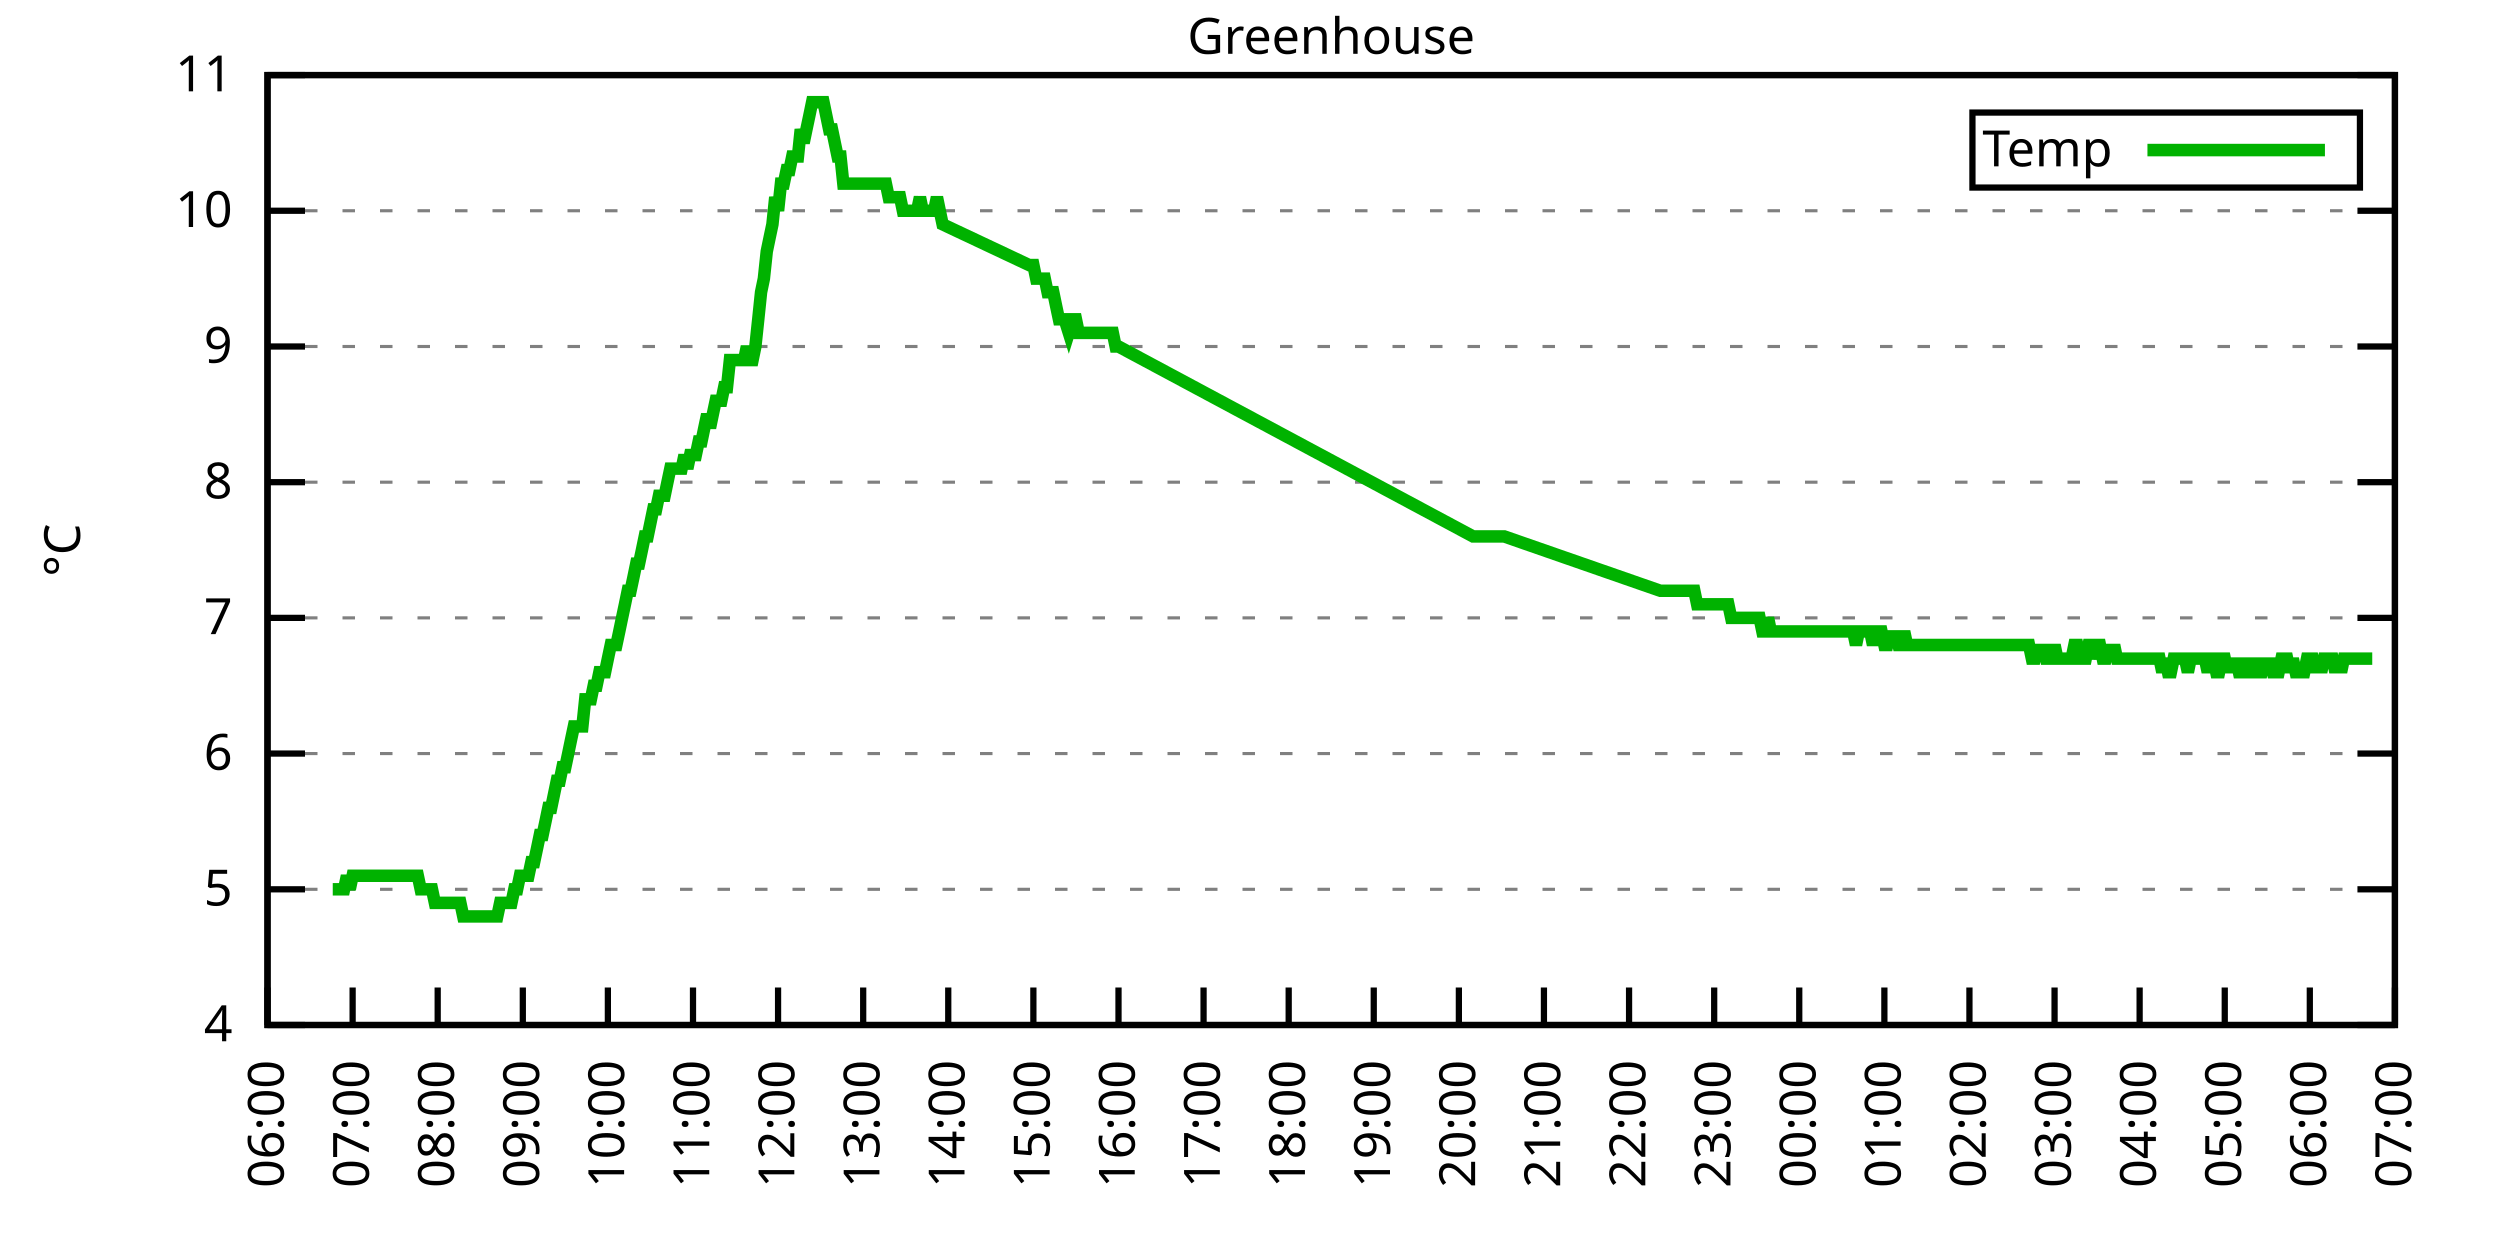
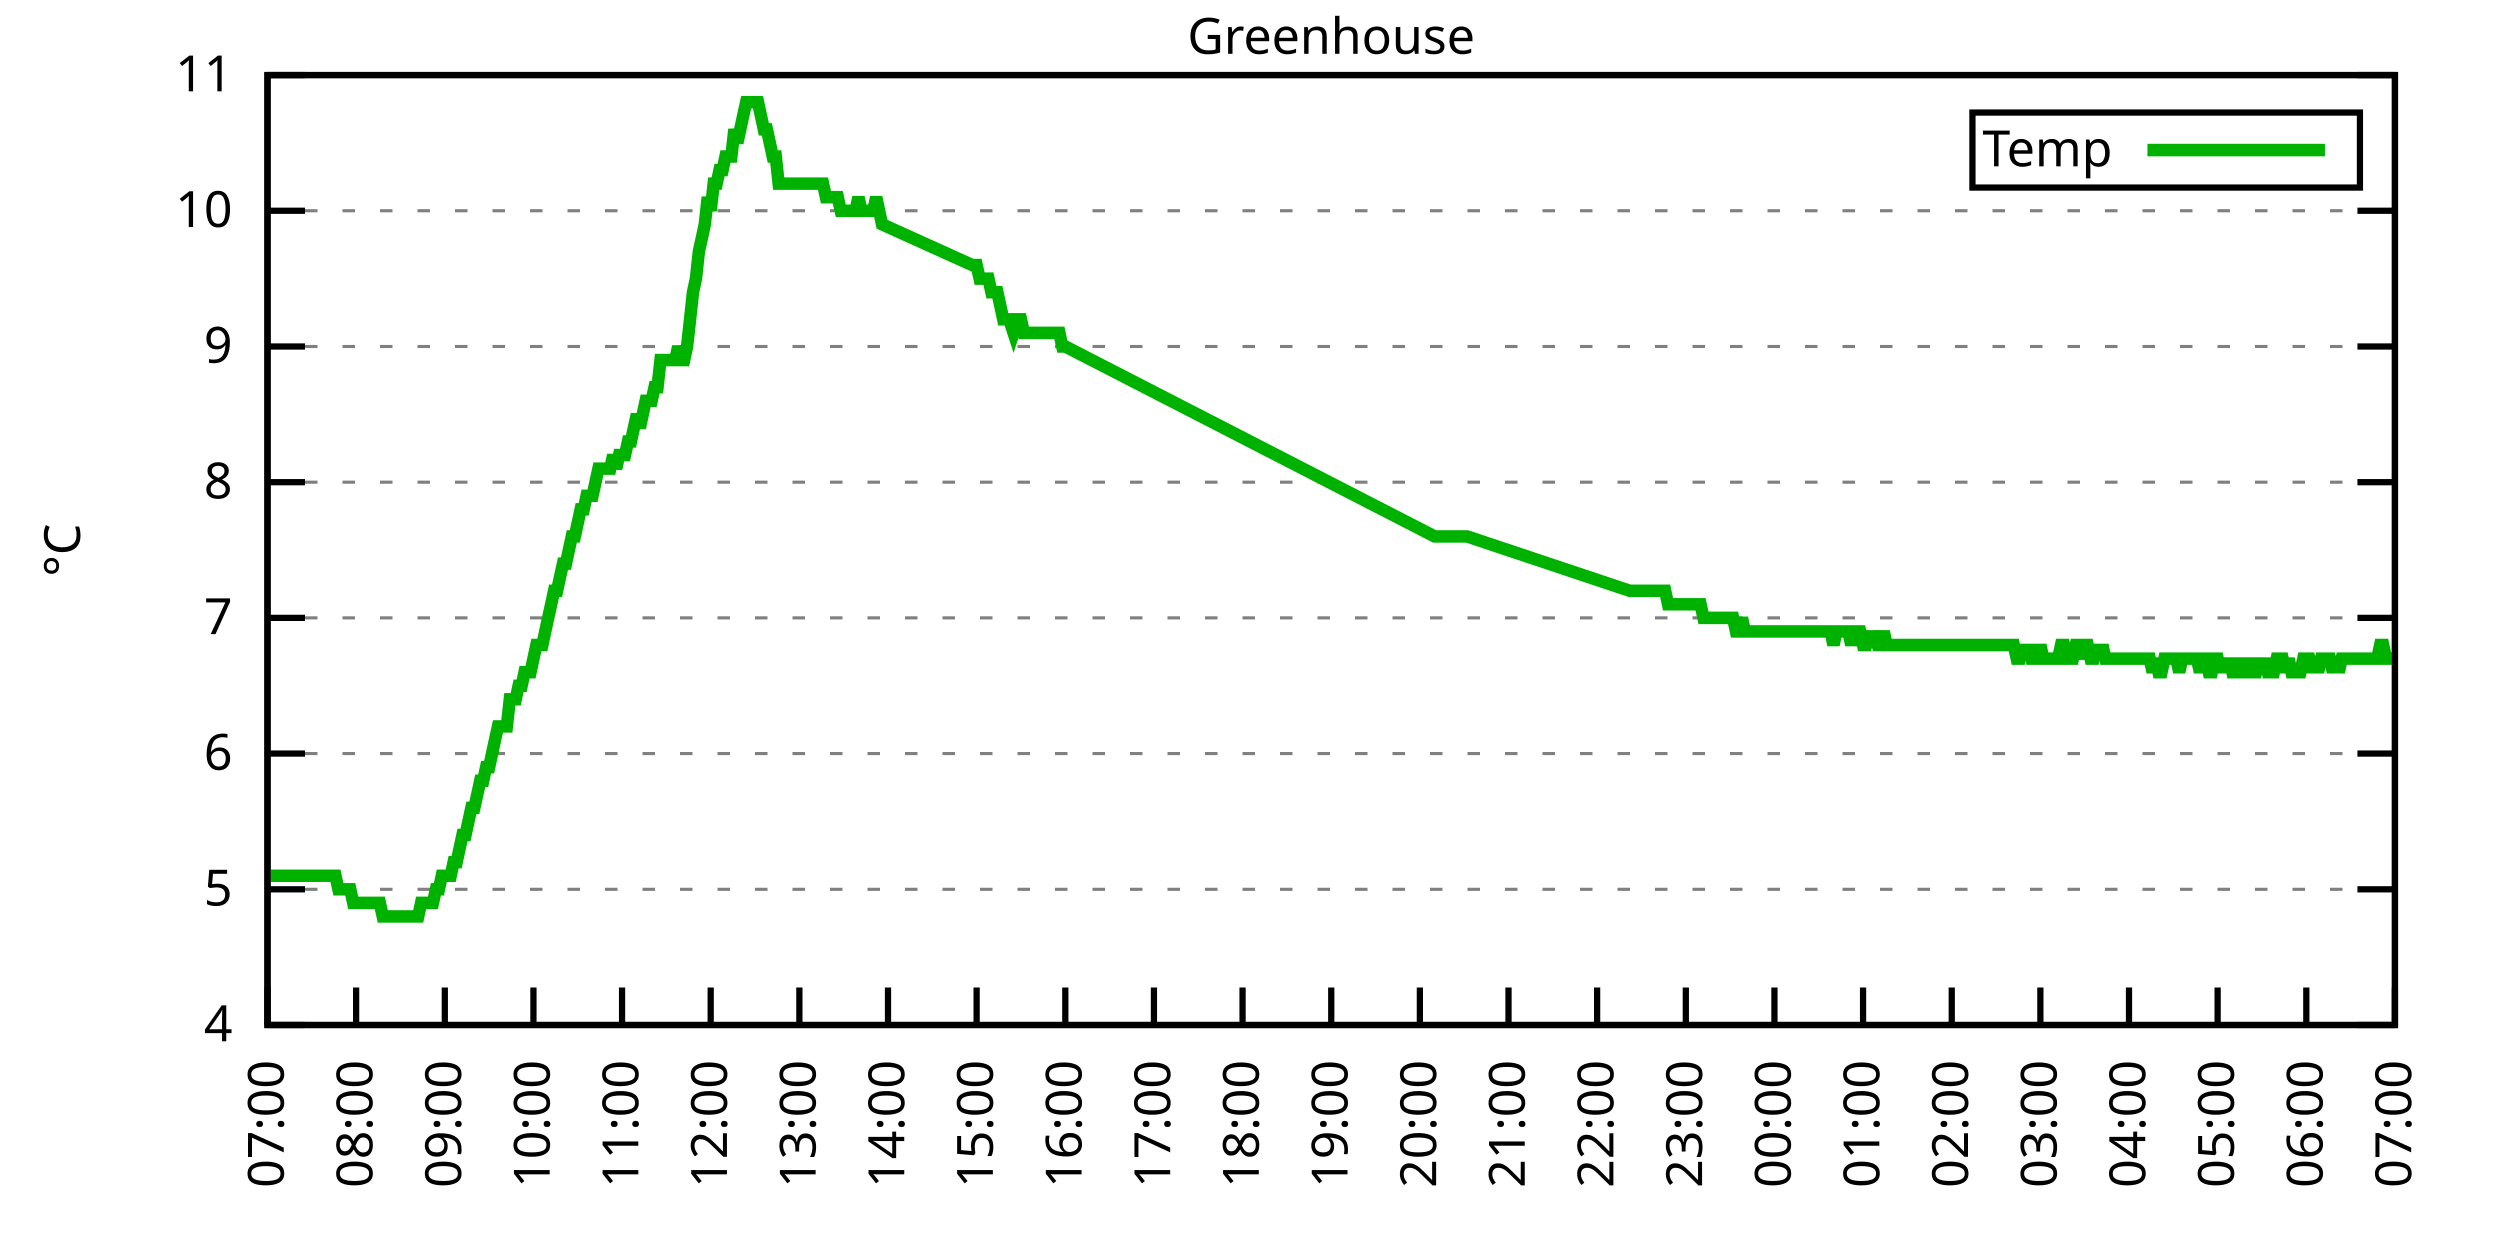
<svg xmlns="http://www.w3.org/2000/svg" xmlns:xlink="http://www.w3.org/1999/xlink" width="400" height="200" viewBox="0 0 400 200">
  <g id="gnuplot_canvas">
    <rect x="0" y="0" width="400" height="200" fill="none" />
    <defs>
      <circle id="gpDot" r="0.5" stroke-width="0.5" stroke="currentColor" />
      <path id="gpPt0" stroke-width="0.333" stroke="currentColor" d="M-1,0 h2 M0,-1 v2" />
      <path id="gpPt1" stroke-width="0.333" stroke="currentColor" d="M-1,-1 L1,1 M1,-1 L-1,1" />
      <path id="gpPt2" stroke-width="0.333" stroke="currentColor" d="M-1,0 L1,0 M0,-1 L0,1 M-1,-1 L1,1 M-1,1 L1,-1" />
      <rect id="gpPt3" stroke-width="0.333" stroke="currentColor" x="-1" y="-1" width="2" height="2" />
      <rect id="gpPt4" stroke-width="0.333" stroke="currentColor" fill="currentColor" x="-1" y="-1" width="2" height="2" />
      <circle id="gpPt5" stroke-width="0.333" stroke="currentColor" cx="0" cy="0" r="1" />
      <use xlink:href="#gpPt5" id="gpPt6" fill="currentColor" stroke="none" />
      <path id="gpPt7" stroke-width="0.333" stroke="currentColor" d="M0,-1.33 L-1.33,0.67 L1.33,0.67 z" />
      <use xlink:href="#gpPt7" id="gpPt8" fill="currentColor" stroke="none" />
      <use xlink:href="#gpPt7" id="gpPt9" stroke="currentColor" transform="rotate(180)" />
      <use xlink:href="#gpPt9" id="gpPt10" fill="currentColor" stroke="none" />
      <use xlink:href="#gpPt3" id="gpPt11" stroke="currentColor" transform="rotate(45)" />
      <use xlink:href="#gpPt11" id="gpPt12" fill="currentColor" stroke="none" />
      <path id="gpPt13" stroke-width="0.333" stroke="currentColor" d="M0,1.330 L1.265,0.411 L0.782,-1.067 L-0.782,-1.076 L-1.265,0.411 z" />
      <use xlink:href="#gpPt13" id="gpPt14" fill="currentColor" stroke="none" />
      <filter id="textbox" filterUnits="objectBoundingBox" x="0" y="0" height="1" width="1">
        <feFlood flood-color="white" flood-opacity="1" result="bgnd" />
        <feComposite in="SourceGraphic" in2="bgnd" operator="atop" />
      </filter>
      <filter id="greybox" filterUnits="objectBoundingBox" x="0" y="0" height="1" width="1">
        <feFlood flood-color="lightgrey" flood-opacity="1" result="grey" />
        <feComposite in="SourceGraphic" in2="grey" operator="atop" />
      </filter>
    </defs>
    <g fill="none" color="white" stroke="currentColor" stroke-width="1.00" stroke-linecap="butt" stroke-linejoin="miter">
</g>
    <g fill="none" color="black" stroke="currentColor" stroke-width="1.00" stroke-linecap="butt" stroke-linejoin="miter">
      <g stroke="none" shape-rendering="crispEdges">
        <polygon fill="rgb(255, 255, 255)" points="42.80,164.00 383.18,164.00 383.18,12.02 42.80,12.02 " />
      </g>
    </g>
    <g fill="none" color="black" stroke="currentColor" stroke-width="1.00" stroke-linecap="butt" stroke-linejoin="miter">
</g>
    <g fill="none" color="black" stroke="black" stroke-width="0.50" stroke-linecap="butt" stroke-linejoin="miter">
</g>
    <g fill="none" color="gray" stroke="currentColor" stroke-width="0.50" stroke-linecap="butt" stroke-linejoin="miter">
      <path stroke="gray" stroke-dasharray="2,4" class="gridline" d="M42.80,164.00 L383.19,164.00  " />
    </g>
    <g fill="none" color="gray" stroke="gray" stroke-width="1.00" stroke-linecap="butt" stroke-linejoin="miter">
</g>
    <g fill="none" color="black" stroke="currentColor" stroke-width="1.00" stroke-linecap="butt" stroke-linejoin="miter">
      <path stroke="black" d="M42.80,164.00 L48.80,164.00 M383.19,164.00 L377.19,164.00  " />
      <g transform="translate(37.20,166.60)" stroke="none" fill="black" font-family="Sans" font-size="8.00" text-anchor="end">
        <text>
          <tspan font-family="Sans"> 4</tspan>
        </text>
      </g>
    </g>
    <g fill="none" color="black" stroke="currentColor" stroke-width="1.00" stroke-linecap="butt" stroke-linejoin="miter">
</g>
    <g fill="none" color="black" stroke="black" stroke-width="0.50" stroke-linecap="butt" stroke-linejoin="miter">
</g>
    <g fill="none" color="gray" stroke="currentColor" stroke-width="0.50" stroke-linecap="butt" stroke-linejoin="miter">
      <path stroke="gray" stroke-dasharray="2,4" class="gridline" d="M42.80,142.29 L383.19,142.29  " />
    </g>
    <g fill="none" color="gray" stroke="gray" stroke-width="1.00" stroke-linecap="butt" stroke-linejoin="miter">
</g>
    <g fill="none" color="black" stroke="currentColor" stroke-width="1.00" stroke-linecap="butt" stroke-linejoin="miter">
      <path stroke="black" d="M42.80,142.29 L48.80,142.29 M383.19,142.29 L377.19,142.29  " />
      <g transform="translate(37.20,144.89)" stroke="none" fill="black" font-family="Sans" font-size="8.00" text-anchor="end">
        <text>
          <tspan font-family="Sans"> 5</tspan>
        </text>
      </g>
    </g>
    <g fill="none" color="black" stroke="currentColor" stroke-width="1.00" stroke-linecap="butt" stroke-linejoin="miter">
</g>
    <g fill="none" color="black" stroke="black" stroke-width="0.50" stroke-linecap="butt" stroke-linejoin="miter">
</g>
    <g fill="none" color="gray" stroke="currentColor" stroke-width="0.50" stroke-linecap="butt" stroke-linejoin="miter">
      <path stroke="gray" stroke-dasharray="2,4" class="gridline" d="M42.80,120.57 L383.19,120.57  " />
    </g>
    <g fill="none" color="gray" stroke="gray" stroke-width="1.00" stroke-linecap="butt" stroke-linejoin="miter">
</g>
    <g fill="none" color="black" stroke="currentColor" stroke-width="1.00" stroke-linecap="butt" stroke-linejoin="miter">
      <path stroke="black" d="M42.80,120.57 L48.80,120.57 M383.19,120.57 L377.19,120.57  " />
      <g transform="translate(37.20,123.17)" stroke="none" fill="black" font-family="Sans" font-size="8.00" text-anchor="end">
        <text>
          <tspan font-family="Sans"> 6</tspan>
        </text>
      </g>
    </g>
    <g fill="none" color="black" stroke="currentColor" stroke-width="1.00" stroke-linecap="butt" stroke-linejoin="miter">
</g>
    <g fill="none" color="black" stroke="black" stroke-width="0.50" stroke-linecap="butt" stroke-linejoin="miter">
</g>
    <g fill="none" color="gray" stroke="currentColor" stroke-width="0.50" stroke-linecap="butt" stroke-linejoin="miter">
      <path stroke="gray" stroke-dasharray="2,4" class="gridline" d="M42.80,98.86 L383.19,98.86  " />
    </g>
    <g fill="none" color="gray" stroke="gray" stroke-width="1.00" stroke-linecap="butt" stroke-linejoin="miter">
</g>
    <g fill="none" color="black" stroke="currentColor" stroke-width="1.00" stroke-linecap="butt" stroke-linejoin="miter">
      <path stroke="black" d="M42.80,98.86 L48.80,98.86 M383.19,98.86 L377.19,98.86  " />
      <g transform="translate(37.20,101.46)" stroke="none" fill="black" font-family="Sans" font-size="8.00" text-anchor="end">
        <text>
          <tspan font-family="Sans"> 7</tspan>
        </text>
      </g>
    </g>
    <g fill="none" color="black" stroke="currentColor" stroke-width="1.00" stroke-linecap="butt" stroke-linejoin="miter">
</g>
    <g fill="none" color="black" stroke="black" stroke-width="0.50" stroke-linecap="butt" stroke-linejoin="miter">
</g>
    <g fill="none" color="gray" stroke="currentColor" stroke-width="0.50" stroke-linecap="butt" stroke-linejoin="miter">
      <path stroke="gray" stroke-dasharray="2,4" class="gridline" d="M42.80,77.15 L383.19,77.15  " />
    </g>
    <g fill="none" color="gray" stroke="gray" stroke-width="1.00" stroke-linecap="butt" stroke-linejoin="miter">
</g>
    <g fill="none" color="black" stroke="currentColor" stroke-width="1.00" stroke-linecap="butt" stroke-linejoin="miter">
      <path stroke="black" d="M42.80,77.15 L48.80,77.15 M383.19,77.15 L377.19,77.15  " />
      <g transform="translate(37.20,79.75)" stroke="none" fill="black" font-family="Sans" font-size="8.00" text-anchor="end">
        <text>
          <tspan font-family="Sans"> 8</tspan>
        </text>
      </g>
    </g>
    <g fill="none" color="black" stroke="currentColor" stroke-width="1.00" stroke-linecap="butt" stroke-linejoin="miter">
</g>
    <g fill="none" color="black" stroke="black" stroke-width="0.50" stroke-linecap="butt" stroke-linejoin="miter">
</g>
    <g fill="none" color="gray" stroke="currentColor" stroke-width="0.50" stroke-linecap="butt" stroke-linejoin="miter">
      <path stroke="gray" stroke-dasharray="2,4" class="gridline" d="M42.80,55.44 L383.19,55.44  " />
    </g>
    <g fill="none" color="gray" stroke="gray" stroke-width="1.00" stroke-linecap="butt" stroke-linejoin="miter">
</g>
    <g fill="none" color="black" stroke="currentColor" stroke-width="1.00" stroke-linecap="butt" stroke-linejoin="miter">
      <path stroke="black" d="M42.80,55.44 L48.80,55.44 M383.19,55.44 L377.19,55.44  " />
      <g transform="translate(37.20,58.04)" stroke="none" fill="black" font-family="Sans" font-size="8.00" text-anchor="end">
        <text>
          <tspan font-family="Sans"> 9</tspan>
        </text>
      </g>
    </g>
    <g fill="none" color="black" stroke="currentColor" stroke-width="1.00" stroke-linecap="butt" stroke-linejoin="miter">
</g>
    <g fill="none" color="black" stroke="black" stroke-width="0.50" stroke-linecap="butt" stroke-linejoin="miter">
</g>
    <g fill="none" color="gray" stroke="currentColor" stroke-width="0.50" stroke-linecap="butt" stroke-linejoin="miter">
      <path stroke="gray" stroke-dasharray="2,4" class="gridline" d="M42.80,33.72 L383.19,33.72  " />
    </g>
    <g fill="none" color="gray" stroke="gray" stroke-width="1.00" stroke-linecap="butt" stroke-linejoin="miter">
</g>
    <g fill="none" color="black" stroke="currentColor" stroke-width="1.00" stroke-linecap="butt" stroke-linejoin="miter">
      <path stroke="black" d="M42.80,33.72 L48.80,33.72 M383.19,33.72 L377.19,33.72  " />
      <g transform="translate(37.20,36.32)" stroke="none" fill="black" font-family="Sans" font-size="8.00" text-anchor="end">
        <text>
          <tspan font-family="Sans"> 10</tspan>
        </text>
      </g>
    </g>
    <g fill="none" color="black" stroke="currentColor" stroke-width="1.00" stroke-linecap="butt" stroke-linejoin="miter">
</g>
    <g fill="none" color="black" stroke="black" stroke-width="0.50" stroke-linecap="butt" stroke-linejoin="miter">
</g>
    <g fill="none" color="gray" stroke="currentColor" stroke-width="0.50" stroke-linecap="butt" stroke-linejoin="miter">
      <path stroke="gray" stroke-dasharray="2,4" class="gridline" d="M42.80,12.01 L383.19,12.01  " />
    </g>
    <g fill="none" color="gray" stroke="gray" stroke-width="1.00" stroke-linecap="butt" stroke-linejoin="miter">
</g>
    <g fill="none" color="black" stroke="currentColor" stroke-width="1.00" stroke-linecap="butt" stroke-linejoin="miter">
      <path stroke="black" d="M42.80,12.01 L48.80,12.01 M383.19,12.01 L377.19,12.01  " />
      <g transform="translate(37.20,14.61)" stroke="none" fill="black" font-family="Sans" font-size="8.00" text-anchor="end">
        <text>
          <tspan font-family="Sans"> 11</tspan>
        </text>
      </g>
    </g>
    <g fill="none" color="black" stroke="currentColor" stroke-width="1.00" stroke-linecap="butt" stroke-linejoin="miter">
      <path stroke="black" d="M42.80,164.00 L42.80,158.00  " />
      <g transform="translate(45.40,169.60) rotate(270.00)" stroke="none" fill="black" font-family="Sans" font-size="8.00" text-anchor="end">
        <text>
-           <tspan font-family="Sans">06:00</tspan>
-         </text>
-       </g>
-     </g>
-     <g fill="none" color="black" stroke="currentColor" stroke-width="1.00" stroke-linecap="butt" stroke-linejoin="miter">
-       <path stroke="black" d="M56.42,164.00 L56.42,158.00  " />
-       <g transform="translate(59.02,169.60) rotate(270.00)" stroke="none" fill="black" font-family="Sans" font-size="8.00" text-anchor="end">
-         <text>
          <tspan font-family="Sans">07:00</tspan>
        </text>
      </g>
    </g>
    <g fill="none" color="black" stroke="currentColor" stroke-width="1.00" stroke-linecap="butt" stroke-linejoin="miter">
-       <path stroke="black" d="M70.03,164.00 L70.03,158.00  " />
-       <g transform="translate(72.63,169.60) rotate(270.00)" stroke="none" fill="black" font-family="Sans" font-size="8.00" text-anchor="end">
+       <path stroke="black" d="M56.98,164.00 L56.98,158.00  " />
+       <g transform="translate(59.58,169.60) rotate(270.00)" stroke="none" fill="black" font-family="Sans" font-size="8.00" text-anchor="end">
        <text>
          <tspan font-family="Sans">08:00</tspan>
        </text>
      </g>
    </g>
    <g fill="none" color="black" stroke="currentColor" stroke-width="1.00" stroke-linecap="butt" stroke-linejoin="miter">
-       <path stroke="black" d="M83.65,164.00 L83.65,158.00  " />
-       <g transform="translate(86.25,169.60) rotate(270.00)" stroke="none" fill="black" font-family="Sans" font-size="8.00" text-anchor="end">
+       <path stroke="black" d="M71.17,164.00 L71.17,158.00  " />
+       <g transform="translate(73.77,169.60) rotate(270.00)" stroke="none" fill="black" font-family="Sans" font-size="8.00" text-anchor="end">
        <text>
          <tspan font-family="Sans">09:00</tspan>
        </text>
      </g>
    </g>
    <g fill="none" color="black" stroke="currentColor" stroke-width="1.00" stroke-linecap="butt" stroke-linejoin="miter">
-       <path stroke="black" d="M97.26,164.00 L97.26,158.00  " />
-       <g transform="translate(99.86,169.60) rotate(270.00)" stroke="none" fill="black" font-family="Sans" font-size="8.00" text-anchor="end">
+       <path stroke="black" d="M85.35,164.00 L85.35,158.00  " />
+       <g transform="translate(87.95,169.60) rotate(270.00)" stroke="none" fill="black" font-family="Sans" font-size="8.00" text-anchor="end">
        <text>
          <tspan font-family="Sans">10:00</tspan>
        </text>
      </g>
    </g>
    <g fill="none" color="black" stroke="currentColor" stroke-width="1.00" stroke-linecap="butt" stroke-linejoin="miter">
-       <path stroke="black" d="M110.88,164.00 L110.88,158.00  " />
-       <g transform="translate(113.48,169.60) rotate(270.00)" stroke="none" fill="black" font-family="Sans" font-size="8.00" text-anchor="end">
+       <path stroke="black" d="M99.53,164.00 L99.53,158.00  " />
+       <g transform="translate(102.13,169.60) rotate(270.00)" stroke="none" fill="black" font-family="Sans" font-size="8.00" text-anchor="end">
        <text>
          <tspan font-family="Sans">11:00</tspan>
        </text>
      </g>
    </g>
    <g fill="none" color="black" stroke="currentColor" stroke-width="1.00" stroke-linecap="butt" stroke-linejoin="miter">
-       <path stroke="black" d="M124.49,164.00 L124.49,158.00  " />
-       <g transform="translate(127.09,169.60) rotate(270.00)" stroke="none" fill="black" font-family="Sans" font-size="8.00" text-anchor="end">
+       <path stroke="black" d="M113.71,164.00 L113.71,158.00  " />
+       <g transform="translate(116.31,169.60) rotate(270.00)" stroke="none" fill="black" font-family="Sans" font-size="8.00" text-anchor="end">
        <text>
          <tspan font-family="Sans">12:00</tspan>
        </text>
      </g>
    </g>
    <g fill="none" color="black" stroke="currentColor" stroke-width="1.00" stroke-linecap="butt" stroke-linejoin="miter">
-       <path stroke="black" d="M138.11,164.00 L138.11,158.00  " />
-       <g transform="translate(140.71,169.60) rotate(270.00)" stroke="none" fill="black" font-family="Sans" font-size="8.00" text-anchor="end">
+       <path stroke="black" d="M127.90,164.00 L127.90,158.00  " />
+       <g transform="translate(130.50,169.60) rotate(270.00)" stroke="none" fill="black" font-family="Sans" font-size="8.00" text-anchor="end">
        <text>
          <tspan font-family="Sans">13:00</tspan>
        </text>
      </g>
    </g>
    <g fill="none" color="black" stroke="currentColor" stroke-width="1.00" stroke-linecap="butt" stroke-linejoin="miter">
-       <path stroke="black" d="M151.72,164.00 L151.72,158.00  " />
-       <g transform="translate(154.32,169.60) rotate(270.00)" stroke="none" fill="black" font-family="Sans" font-size="8.00" text-anchor="end">
+       <path stroke="black" d="M142.08,164.00 L142.08,158.00  " />
+       <g transform="translate(144.68,169.60) rotate(270.00)" stroke="none" fill="black" font-family="Sans" font-size="8.00" text-anchor="end">
        <text>
          <tspan font-family="Sans">14:00</tspan>
        </text>
      </g>
    </g>
    <g fill="none" color="black" stroke="currentColor" stroke-width="1.00" stroke-linecap="butt" stroke-linejoin="miter">
-       <path stroke="black" d="M165.34,164.00 L165.34,158.00  " />
-       <g transform="translate(167.94,169.60) rotate(270.00)" stroke="none" fill="black" font-family="Sans" font-size="8.00" text-anchor="end">
+       <path stroke="black" d="M156.26,164.00 L156.26,158.00  " />
+       <g transform="translate(158.86,169.60) rotate(270.00)" stroke="none" fill="black" font-family="Sans" font-size="8.00" text-anchor="end">
        <text>
          <tspan font-family="Sans">15:00</tspan>
        </text>
      </g>
    </g>
    <g fill="none" color="black" stroke="currentColor" stroke-width="1.00" stroke-linecap="butt" stroke-linejoin="miter">
-       <path stroke="black" d="M178.96,164.00 L178.96,158.00  " />
-       <g transform="translate(181.56,169.60) rotate(270.00)" stroke="none" fill="black" font-family="Sans" font-size="8.00" text-anchor="end">
+       <path stroke="black" d="M170.45,164.00 L170.45,158.00  " />
+       <g transform="translate(173.05,169.60) rotate(270.00)" stroke="none" fill="black" font-family="Sans" font-size="8.00" text-anchor="end">
        <text>
          <tspan font-family="Sans">16:00</tspan>
        </text>
      </g>
    </g>
    <g fill="none" color="black" stroke="currentColor" stroke-width="1.00" stroke-linecap="butt" stroke-linejoin="miter">
-       <path stroke="black" d="M192.57,164.00 L192.57,158.00  " />
-       <g transform="translate(195.17,169.60) rotate(270.00)" stroke="none" fill="black" font-family="Sans" font-size="8.00" text-anchor="end">
+       <path stroke="black" d="M184.63,164.00 L184.63,158.00  " />
+       <g transform="translate(187.23,169.60) rotate(270.00)" stroke="none" fill="black" font-family="Sans" font-size="8.00" text-anchor="end">
        <text>
          <tspan font-family="Sans">17:00</tspan>
        </text>
      </g>
    </g>
    <g fill="none" color="black" stroke="currentColor" stroke-width="1.00" stroke-linecap="butt" stroke-linejoin="miter">
-       <path stroke="black" d="M206.19,164.00 L206.19,158.00  " />
-       <g transform="translate(208.79,169.60) rotate(270.00)" stroke="none" fill="black" font-family="Sans" font-size="8.00" text-anchor="end">
+       <path stroke="black" d="M198.81,164.00 L198.81,158.00  " />
+       <g transform="translate(201.41,169.60) rotate(270.00)" stroke="none" fill="black" font-family="Sans" font-size="8.00" text-anchor="end">
        <text>
          <tspan font-family="Sans">18:00</tspan>
        </text>
      </g>
    </g>
    <g fill="none" color="black" stroke="currentColor" stroke-width="1.00" stroke-linecap="butt" stroke-linejoin="miter">
-       <path stroke="black" d="M219.80,164.00 L219.80,158.00  " />
-       <g transform="translate(222.40,169.60) rotate(270.00)" stroke="none" fill="black" font-family="Sans" font-size="8.00" text-anchor="end">
+       <path stroke="black" d="M213.00,164.00 L213.00,158.00  " />
+       <g transform="translate(215.60,169.60) rotate(270.00)" stroke="none" fill="black" font-family="Sans" font-size="8.00" text-anchor="end">
        <text>
          <tspan font-family="Sans">19:00</tspan>
        </text>
      </g>
    </g>
    <g fill="none" color="black" stroke="currentColor" stroke-width="1.00" stroke-linecap="butt" stroke-linejoin="miter">
-       <path stroke="black" d="M233.42,164.00 L233.42,158.00  " />
-       <g transform="translate(236.02,169.60) rotate(270.00)" stroke="none" fill="black" font-family="Sans" font-size="8.00" text-anchor="end">
+       <path stroke="black" d="M227.18,164.00 L227.18,158.00  " />
+       <g transform="translate(229.78,169.60) rotate(270.00)" stroke="none" fill="black" font-family="Sans" font-size="8.00" text-anchor="end">
        <text>
          <tspan font-family="Sans">20:00</tspan>
        </text>
      </g>
    </g>
    <g fill="none" color="black" stroke="currentColor" stroke-width="1.00" stroke-linecap="butt" stroke-linejoin="miter">
-       <path stroke="black" d="M247.03,164.00 L247.03,158.00  " />
-       <g transform="translate(249.63,169.60) rotate(270.00)" stroke="none" fill="black" font-family="Sans" font-size="8.00" text-anchor="end">
+       <path stroke="black" d="M241.36,164.00 L241.36,158.00  " />
+       <g transform="translate(243.96,169.60) rotate(270.00)" stroke="none" fill="black" font-family="Sans" font-size="8.00" text-anchor="end">
        <text>
          <tspan font-family="Sans">21:00</tspan>
        </text>
      </g>
    </g>
    <g fill="none" color="black" stroke="currentColor" stroke-width="1.00" stroke-linecap="butt" stroke-linejoin="miter">
-       <path stroke="black" d="M260.65,164.00 L260.65,158.00  " />
-       <g transform="translate(263.25,169.60) rotate(270.00)" stroke="none" fill="black" font-family="Sans" font-size="8.00" text-anchor="end">
+       <path stroke="black" d="M255.54,164.00 L255.54,158.00  " />
+       <g transform="translate(258.14,169.60) rotate(270.00)" stroke="none" fill="black" font-family="Sans" font-size="8.00" text-anchor="end">
        <text>
          <tspan font-family="Sans">22:00</tspan>
        </text>
      </g>
    </g>
    <g fill="none" color="black" stroke="currentColor" stroke-width="1.00" stroke-linecap="butt" stroke-linejoin="miter">
-       <path stroke="black" d="M274.27,164.00 L274.27,158.00  " />
-       <g transform="translate(276.87,169.60) rotate(270.00)" stroke="none" fill="black" font-family="Sans" font-size="8.00" text-anchor="end">
+       <path stroke="black" d="M269.73,164.00 L269.73,158.00  " />
+       <g transform="translate(272.33,169.60) rotate(270.00)" stroke="none" fill="black" font-family="Sans" font-size="8.00" text-anchor="end">
        <text>
          <tspan font-family="Sans">23:00</tspan>
        </text>
      </g>
    </g>
    <g fill="none" color="black" stroke="currentColor" stroke-width="1.00" stroke-linecap="butt" stroke-linejoin="miter">
-       <path stroke="black" d="M287.88,164.00 L287.88,158.00  " />
-       <g transform="translate(290.48,169.60) rotate(270.00)" stroke="none" fill="black" font-family="Sans" font-size="8.00" text-anchor="end">
+       <path stroke="black" d="M283.91,164.00 L283.91,158.00  " />
+       <g transform="translate(286.51,169.60) rotate(270.00)" stroke="none" fill="black" font-family="Sans" font-size="8.00" text-anchor="end">
        <text>
          <tspan font-family="Sans">00:00</tspan>
        </text>
      </g>
    </g>
    <g fill="none" color="black" stroke="currentColor" stroke-width="1.00" stroke-linecap="butt" stroke-linejoin="miter">
-       <path stroke="black" d="M301.50,164.00 L301.50,158.00  " />
-       <g transform="translate(304.10,169.60) rotate(270.00)" stroke="none" fill="black" font-family="Sans" font-size="8.00" text-anchor="end">
+       <path stroke="black" d="M298.09,164.00 L298.09,158.00  " />
+       <g transform="translate(300.69,169.60) rotate(270.00)" stroke="none" fill="black" font-family="Sans" font-size="8.00" text-anchor="end">
        <text>
          <tspan font-family="Sans">01:00</tspan>
        </text>
      </g>
    </g>
    <g fill="none" color="black" stroke="currentColor" stroke-width="1.00" stroke-linecap="butt" stroke-linejoin="miter">
-       <path stroke="black" d="M315.11,164.00 L315.11,158.00  " />
-       <g transform="translate(317.71,169.60) rotate(270.00)" stroke="none" fill="black" font-family="Sans" font-size="8.00" text-anchor="end">
+       <path stroke="black" d="M312.28,164.00 L312.28,158.00  " />
+       <g transform="translate(314.88,169.60) rotate(270.00)" stroke="none" fill="black" font-family="Sans" font-size="8.00" text-anchor="end">
        <text>
          <tspan font-family="Sans">02:00</tspan>
        </text>
      </g>
    </g>
    <g fill="none" color="black" stroke="currentColor" stroke-width="1.00" stroke-linecap="butt" stroke-linejoin="miter">
-       <path stroke="black" d="M328.73,164.00 L328.73,158.00  " />
-       <g transform="translate(331.33,169.60) rotate(270.00)" stroke="none" fill="black" font-family="Sans" font-size="8.00" text-anchor="end">
+       <path stroke="black" d="M326.46,164.00 L326.46,158.00  " />
+       <g transform="translate(329.06,169.60) rotate(270.00)" stroke="none" fill="black" font-family="Sans" font-size="8.00" text-anchor="end">
        <text>
          <tspan font-family="Sans">03:00</tspan>
        </text>
      </g>
    </g>
    <g fill="none" color="black" stroke="currentColor" stroke-width="1.00" stroke-linecap="butt" stroke-linejoin="miter">
-       <path stroke="black" d="M342.34,164.00 L342.34,158.00  " />
-       <g transform="translate(344.94,169.60) rotate(270.00)" stroke="none" fill="black" font-family="Sans" font-size="8.00" text-anchor="end">
+       <path stroke="black" d="M340.64,164.00 L340.64,158.00  " />
+       <g transform="translate(343.24,169.60) rotate(270.00)" stroke="none" fill="black" font-family="Sans" font-size="8.00" text-anchor="end">
        <text>
          <tspan font-family="Sans">04:00</tspan>
        </text>
      </g>
    </g>
    <g fill="none" color="black" stroke="currentColor" stroke-width="1.00" stroke-linecap="butt" stroke-linejoin="miter">
-       <path stroke="black" d="M355.96,164.00 L355.96,158.00  " />
-       <g transform="translate(358.56,169.60) rotate(270.00)" stroke="none" fill="black" font-family="Sans" font-size="8.00" text-anchor="end">
+       <path stroke="black" d="M354.82,164.00 L354.82,158.00  " />
+       <g transform="translate(357.42,169.60) rotate(270.00)" stroke="none" fill="black" font-family="Sans" font-size="8.00" text-anchor="end">
        <text>
          <tspan font-family="Sans">05:00</tspan>
        </text>
      </g>
    </g>
    <g fill="none" color="black" stroke="currentColor" stroke-width="1.00" stroke-linecap="butt" stroke-linejoin="miter">
-       <path stroke="black" d="M369.57,164.00 L369.57,158.00  " />
-       <g transform="translate(372.17,169.60) rotate(270.00)" stroke="none" fill="black" font-family="Sans" font-size="8.00" text-anchor="end">
+       <path stroke="black" d="M369.01,164.00 L369.01,158.00  " />
+       <g transform="translate(371.61,169.60) rotate(270.00)" stroke="none" fill="black" font-family="Sans" font-size="8.00" text-anchor="end">
        <text>
          <tspan font-family="Sans">06:00</tspan>
        </text>
      </g>
    </g>
    <g fill="none" color="black" stroke="currentColor" stroke-width="1.00" stroke-linecap="butt" stroke-linejoin="miter">
      <path stroke="black" d="M383.19,164.00 L383.19,158.00  " />
      <g transform="translate(385.79,169.60) rotate(270.00)" stroke="none" fill="black" font-family="Sans" font-size="8.00" text-anchor="end">
        <text>
          <tspan font-family="Sans">07:00</tspan>
        </text>
      </g>
    </g>
    <g fill="none" color="black" stroke="currentColor" stroke-width="1.00" stroke-linecap="butt" stroke-linejoin="miter">
</g>
    <g fill="none" color="black" stroke="currentColor" stroke-width="1.00" stroke-linecap="butt" stroke-linejoin="miter">
      <path stroke="black" d="M42.80,12.01 L42.80,164.00 L383.19,164.00 L383.19,12.01 L42.80,12.01 Z  " />
    </g>
    <g fill="none" color="black" stroke="currentColor" stroke-width="1.00" stroke-linecap="butt" stroke-linejoin="miter">
</g>
    <g fill="none" color="black" stroke="currentColor" stroke-width="1.00" stroke-linecap="butt" stroke-linejoin="miter">
      <path stroke="black" d="M315.59,30.01 L315.59,18.01 L377.59,18.01 L377.59,30.01 L315.59,30.01 Z  " />
    </g>
    <g id="Greenhouse_plot_1">
      <g fill="none" color="white" stroke="black" stroke-width="2.00" stroke-linecap="butt" stroke-linejoin="miter">
</g>
      <g fill="none" color="black" stroke="currentColor" stroke-width="2.00" stroke-linecap="butt" stroke-linejoin="miter">
        <g transform="translate(337.99,26.61)" stroke="none" fill="black" font-family="Sans" font-size="8.00" text-anchor="end">
          <text>
            <tspan font-family="Sans">Temp</tspan>
          </text>
        </g>
      </g>
      <g fill="none" color="black" stroke="currentColor" stroke-width="2.00" stroke-linecap="butt" stroke-linejoin="miter">
-         <path stroke="rgb(  0, 178,   0)" d="M343.59,24.01 L371.99,24.01 M53.24,142.29 L53.69,142.29 L54.15,142.29 L54.60,142.29 L55.05,142.29 L55.51,140.12   L55.96,142.29 L56.42,140.12 L56.87,140.12 L57.32,140.12 L57.78,140.12 L58.23,140.12 L58.68,140.12 L59.14,140.12   L59.59,140.12 L60.05,140.12 L60.50,140.12 L60.95,140.12 L61.41,140.12 L61.86,140.12 L62.32,140.12 L62.77,140.12   L63.22,140.12 L63.68,140.12 L64.13,140.12 L64.58,140.12 L65.04,140.12 L65.49,140.12 L65.95,140.12 L66.40,140.12   L66.85,140.12 L67.31,142.29 L67.76,142.29 L68.22,142.29 L68.67,142.29 L69.12,142.29 L69.58,144.46 L70.03,144.46   L70.49,144.46 L70.94,144.46 L71.39,144.46 L71.85,144.46 L72.30,144.46 L72.75,144.46 L73.21,144.46 L73.66,144.46   L74.12,146.63 L74.57,146.63 L75.02,146.63 L75.48,146.63 L75.93,146.63 L76.39,146.63 L76.84,146.63 L77.29,146.63   L77.75,146.63 L78.20,146.63 L78.65,146.63 L79.11,146.63 L79.56,146.63 L80.02,144.46 L80.47,144.46 L80.92,144.46   L81.38,144.46 L81.83,144.46 L82.29,142.29 L82.74,142.29 L83.19,140.12 L83.65,140.12 L84.10,140.12 L84.55,140.12   L85.01,137.94 L85.46,137.94 L85.92,135.77 L86.37,133.60 L86.82,133.60 L87.28,131.43 L87.73,129.26 L88.19,129.26   L88.64,127.09 L89.09,124.92 L89.55,124.92 L90.00,122.75 L90.45,122.75 L90.91,120.57 L91.36,118.40 L91.82,116.23   L92.27,116.23 L92.72,116.23 L93.18,116.23 L93.63,111.89 L94.09,111.89 L94.54,111.89 L94.99,109.72 L95.45,109.72   L95.90,107.55 L96.35,107.55 L96.81,107.55 L97.26,105.38 L97.72,103.20 L98.17,103.20 L98.62,103.20 L99.08,101.03   L99.53,98.86 L99.99,96.69 L100.44,94.52 L100.89,94.52 L101.35,92.35 L101.80,90.18 L102.25,90.18 L102.71,88.00   L103.16,85.83 L103.62,85.83 L104.07,83.66 L104.52,81.49 L104.98,81.49 L105.43,79.32 L105.89,79.32 L106.34,79.32   L106.79,77.15 L107.25,74.98 L107.70,74.98 L108.15,74.98 L108.61,74.98 L109.06,74.98 L109.52,72.81 L109.97,74.98   L110.42,72.81 L110.88,72.81 L111.33,72.81 L111.79,70.63 L112.24,70.63 L112.69,68.46 L113.15,66.29 L113.60,68.46   L114.05,66.29 L114.51,64.12 L114.96,64.12 L115.42,64.12 L115.87,61.95 L116.32,61.95 L116.78,57.61 L117.23,57.61   L117.69,57.61 L118.14,57.61 L118.59,57.61 L119.05,57.61 L119.50,55.44 L119.96,57.61 L120.41,57.61 L120.86,55.44   L121.32,51.09 L121.77,46.75 L122.22,44.58 L122.68,40.24 L123.13,38.07 L123.59,35.89 L124.04,31.55 L124.49,33.72   L124.95,29.38 L125.40,29.38 L125.86,27.21 L126.31,27.21 L126.76,25.04 L127.22,25.04 L127.67,25.04 L128.12,20.70   L128.58,22.87 L129.03,20.70 L129.49,18.52 L129.94,16.35 L130.39,16.35 L130.85,16.35 L131.30,16.35 L131.76,16.35   L132.21,18.52 L132.66,20.70 L133.12,20.70 L133.57,22.87 L134.02,25.04 L134.48,25.04 L134.93,29.38 L135.39,29.38   L135.84,29.38 L136.29,29.38 L136.75,29.38 L137.20,29.38 L137.66,29.38 L138.11,29.38 L138.56,29.38 L139.02,29.38   L139.47,29.38 L139.92,29.38 L140.38,29.38 L140.83,29.38 L141.29,29.38 L141.74,29.38 L142.19,31.55 L142.65,31.55   L143.10,31.55 L143.56,31.55 L144.01,31.55 L144.46,33.72 L144.92,33.72 L145.37,33.72 L145.82,33.72 L146.28,33.72   L146.73,33.72 L147.19,31.55 L147.64,33.72 L148.09,33.72 L148.55,33.72 L149.00,33.72 L149.46,33.72 L149.91,31.55   L150.36,33.72 L150.82,35.89 L164.66,42.41 L165.34,42.41 L165.79,44.58 L166.25,44.58 L166.70,44.58 L167.16,44.58   L167.61,46.75 L168.06,46.75 L168.52,46.75 L168.97,48.92 L169.43,51.09 L169.88,51.09 L170.33,51.09 L171.01,53.26   L171.69,51.09 L172.15,51.09 L172.60,53.26 L173.06,53.26 L173.51,53.26 L173.96,53.26 L174.42,53.26 L174.87,53.26   L175.33,53.26 L175.78,53.26 L176.23,53.26 L176.69,53.26 L177.14,53.26 L177.59,53.26 L178.05,53.26 L178.50,55.44   L178.96,55.44 L235.69,85.83 L236.60,85.83 L237.05,85.83 L237.50,85.83 L237.96,85.83 L238.41,85.83 L238.86,85.83   L239.32,85.83 L239.77,85.83 L240.23,85.83 L240.68,85.83 L265.64,94.52 L266.55,94.52 L267.00,94.52 L267.46,94.52   L267.91,94.52 L268.37,94.52 L268.82,94.52 L269.27,94.52 L269.73,94.52 L270.18,94.52 L270.63,94.52 L271.09,94.52   L271.54,96.69 L272.00,96.69 L272.45,96.69 L272.90,96.69 L273.36,96.69 L273.81,96.69 L274.27,96.69 L274.72,96.69   L275.17,96.69 L275.63,96.69 L276.08,96.69 L276.53,96.69 L276.99,98.86 L277.44,98.86 L277.90,98.86 L278.35,98.86   L278.80,98.86 L279.26,98.86 L279.71,98.86 L280.17,98.86 L280.62,98.86 L281.07,98.86 L281.53,98.86 L281.98,101.03   L282.43,101.03 L282.89,98.86 L283.34,101.03 L283.80,101.03 L284.25,101.03 L284.70,101.03 L285.16,101.03 L285.61,101.03   L286.07,101.03 L286.52,101.03 L286.97,101.03 L287.43,101.03 L287.88,101.03 L288.33,101.03 L288.79,101.03 L289.24,101.03   L289.70,101.03 L290.15,101.03 L290.60,101.03 L291.06,101.03 L291.51,101.03 L291.97,101.03 L292.42,101.03 L292.87,101.03   L293.33,101.03 L293.78,101.03 L294.23,101.03 L294.69,101.03 L295.14,101.03 L295.60,101.03 L296.05,101.03 L296.50,101.03   L296.96,103.20 L297.41,101.03 L297.87,101.03 L298.32,101.03 L298.77,101.03 L299.23,101.03 L299.68,103.20 L300.13,101.03   L300.59,101.03 L301.04,101.03 L301.50,103.20 L301.95,103.20 L302.40,101.03 L302.86,103.20 L303.31,101.03 L303.77,103.20   L304.22,103.20 L304.67,101.03 L305.13,103.20 L305.58,103.20 L306.03,103.20 L306.49,103.20 L306.94,103.20 L307.40,103.20   L307.85,103.20 L308.30,103.20 L308.76,103.20 L309.21,103.20 L309.67,103.20 L310.12,103.20 L310.57,103.20 L311.03,103.20   L311.48,103.20 L311.94,103.20 L312.39,103.20 L312.84,103.20 L313.30,103.20 L313.75,103.20 L314.20,103.20 L314.66,103.20   L315.11,103.20 L315.57,103.20 L316.02,103.20 L316.47,103.20 L316.93,103.20 L317.38,103.20 L317.84,103.20 L318.29,103.20   L318.74,103.20 L319.20,103.20 L319.65,103.20 L320.10,103.20 L320.56,103.20 L321.01,103.20 L321.47,103.20 L321.92,103.20   L322.37,103.20 L322.83,103.20 L323.28,103.20 L323.74,103.20 L324.19,103.20 L324.64,103.20 L325.10,105.38 L325.55,105.38   L326.00,103.20 L326.46,105.38 L326.91,103.20 L327.37,105.38 L327.82,105.38 L328.27,105.38 L328.73,103.20 L329.18,105.38   L329.64,105.38 L330.09,105.38 L330.54,105.38 L331.00,105.38 L331.45,105.38 L331.90,103.20 L332.36,103.20 L332.81,105.38   L333.27,105.38 L333.72,105.38 L334.17,103.20 L334.63,103.20 L335.08,105.38 L335.54,103.20 L335.99,103.20 L336.44,105.38   L336.90,105.38 L337.35,103.20 L337.80,105.38 L338.26,103.20 L338.71,105.38 L339.17,105.38 L339.62,105.38 L340.07,105.38   L340.53,105.38 L340.98,105.38 L341.44,105.38 L341.89,105.38 L342.34,105.38 L342.80,105.38 L343.25,105.38 L343.70,105.38   L344.16,105.38 L344.61,105.38 L345.07,105.38 L345.52,105.38 L345.97,107.55 L346.43,105.38 L346.88,107.55 L347.34,107.55   L347.79,105.38 L348.24,105.38 L348.70,105.38 L349.15,105.38 L349.60,105.38 L350.06,107.55 L350.51,105.38 L350.97,105.38   L351.42,105.38 L351.87,105.38 L352.33,105.38 L352.78,105.38 L353.24,107.55 L353.69,105.38 L354.14,105.38 L354.60,107.55   L355.05,107.55 L355.50,105.38 L355.96,105.38 L356.41,107.55 L356.87,105.38 L357.32,107.55 L357.77,105.38 L358.23,107.55   L358.68,107.55 L359.14,107.55 L359.59,105.38 L360.04,107.55 L360.50,107.55 L360.95,105.38 L361.41,107.55 L361.86,107.55   L362.31,105.38 L362.77,107.55 L363.22,105.38 L363.67,107.55 L364.13,107.55 L364.58,107.55 L365.04,105.38 L365.49,105.38   L365.94,105.38 L366.40,107.55 L366.85,105.38 L367.31,107.55 L367.76,107.55 L368.21,107.55 L368.67,107.55 L369.12,105.38   L369.57,105.38 L370.03,105.38 L370.48,107.55 L370.94,105.38 L371.39,107.55 L371.84,105.38 L372.30,105.38 L372.75,105.38   L373.21,105.38 L373.66,107.55 L374.11,105.38 L374.57,107.55 L375.02,105.38 L375.47,105.38 L375.93,105.38 L376.38,105.38   L376.84,105.38 L377.29,105.38 L377.74,105.38 L378.20,105.38 L378.65,105.38 L379.11,105.38 L379.56,105.38  " />
+         <path stroke="rgb(  0, 178,   0)" d="M343.59,24.01 L371.99,24.01 M43.27,140.12 L43.75,140.12 L44.22,140.12 L44.69,140.12 L45.16,140.12 L45.64,140.12   L46.11,140.12 L46.58,140.12 L47.05,140.12 L47.53,140.12 L48.00,140.12 L48.47,140.12 L48.95,140.12 L49.42,140.12   L49.89,140.12 L50.36,140.12 L50.84,140.12 L51.31,140.12 L51.78,140.12 L52.26,140.12 L52.73,140.12 L53.20,140.12   L53.67,140.12 L54.15,142.29 L54.62,142.29 L55.09,142.29 L55.56,142.29 L56.04,142.29 L56.51,144.46 L56.98,144.46   L57.46,144.46 L57.93,144.46 L58.40,144.46 L58.87,144.46 L59.35,144.46 L59.82,144.46 L60.29,144.46 L60.77,144.46   L61.24,146.63 L61.71,146.63 L62.18,146.63 L62.66,146.63 L63.13,146.63 L63.60,146.63 L64.07,146.63 L64.55,146.63   L65.02,146.63 L65.49,146.63 L65.97,146.63 L66.44,146.63 L66.91,146.63 L67.38,144.46 L67.86,144.46 L68.33,144.46   L68.80,144.46 L69.27,144.46 L69.75,142.29 L70.22,142.29 L70.69,140.12 L71.17,140.12 L71.64,140.12 L72.11,140.12   L72.58,137.94 L73.06,137.94 L73.53,135.77 L74.00,133.60 L74.48,133.60 L74.95,131.43 L75.42,129.26 L75.89,129.26   L76.37,127.09 L76.84,124.92 L77.31,124.92 L77.78,122.75 L78.26,122.75 L78.73,120.57 L79.20,118.40 L79.68,116.23   L80.15,116.23 L80.62,116.23 L81.09,116.23 L81.57,111.89 L82.04,111.89 L82.51,111.89 L82.98,109.72 L83.46,109.72   L83.93,107.55 L84.40,107.55 L84.88,107.55 L85.35,105.38 L85.82,103.20 L86.29,103.20 L86.77,103.20 L87.24,101.03   L87.71,98.86 L88.19,96.69 L88.66,94.52 L89.13,94.52 L89.60,92.35 L90.08,90.18 L90.55,90.18 L91.02,88.00   L91.49,85.83 L91.97,85.83 L92.44,83.66 L92.91,81.49 L93.39,81.49 L93.86,79.32 L94.33,79.32 L94.80,79.32   L95.28,77.15 L95.75,74.98 L96.22,74.98 L96.70,74.98 L97.17,74.98 L97.64,74.98 L98.11,72.81 L98.59,74.98   L99.06,72.81 L99.53,72.81 L100.00,72.81 L100.48,70.63 L100.95,70.63 L101.42,68.46 L101.90,66.29 L102.37,68.46   L102.84,66.29 L103.31,64.12 L103.79,64.12 L104.26,64.12 L104.73,61.95 L105.20,61.95 L105.68,57.61 L106.15,57.61   L106.62,57.61 L107.10,57.61 L107.57,57.61 L108.04,57.61 L108.51,55.44 L108.99,57.61 L109.46,57.61 L109.93,55.44   L110.41,51.09 L110.88,46.75 L111.35,44.58 L111.82,40.24 L112.30,38.07 L112.77,35.89 L113.24,31.55 L113.71,33.72   L114.19,29.38 L114.66,29.38 L115.13,27.21 L115.61,27.21 L116.08,25.04 L116.55,25.04 L117.02,25.04 L117.50,20.70   L117.97,22.87 L118.44,20.70 L118.91,18.52 L119.39,16.35 L119.86,16.35 L120.33,16.35 L120.81,16.35 L121.28,16.35   L121.75,18.52 L122.22,20.70 L122.70,20.70 L123.17,22.87 L123.64,25.04 L124.12,25.04 L124.59,29.38 L125.06,29.38   L125.53,29.38 L126.01,29.38 L126.48,29.38 L126.95,29.38 L127.42,29.38 L127.90,29.38 L128.37,29.38 L128.84,29.38   L129.32,29.38 L129.79,29.38 L130.26,29.38 L130.73,29.38 L131.21,29.38 L131.68,29.38 L132.15,31.55 L132.63,31.55   L133.10,31.55 L133.57,31.55 L134.04,31.55 L134.52,33.72 L134.99,33.72 L135.46,33.72 L135.93,33.72 L136.41,33.72   L136.88,33.72 L137.35,31.55 L137.83,33.72 L138.30,33.72 L138.77,33.72 L139.24,33.72 L139.72,33.72 L140.19,31.55   L140.66,33.72 L141.13,35.89 L155.55,42.41 L156.26,42.41 L156.74,44.58 L157.21,44.58 L157.68,44.58 L158.15,44.58   L158.63,46.75 L159.10,46.75 L159.57,46.75 L160.05,48.92 L160.52,51.09 L160.99,51.09 L161.46,51.09 L162.17,53.26   L162.88,51.09 L163.35,51.09 L163.83,53.26 L164.30,53.26 L164.77,53.26 L165.25,53.26 L165.72,53.26 L166.19,53.26   L166.66,53.26 L167.14,53.26 L167.61,53.26 L168.08,53.26 L168.56,53.26 L169.03,53.26 L169.50,53.26 L169.97,55.44   L170.45,55.44 L229.54,85.83 L230.49,85.83 L230.96,85.83 L231.43,85.83 L231.91,85.83 L232.38,85.83 L232.85,85.83   L233.32,85.83 L233.80,85.83 L234.27,85.83 L234.74,85.83 L260.74,94.52 L261.69,94.52 L262.16,94.52 L262.64,94.52   L263.11,94.52 L263.58,94.52 L264.05,94.52 L264.53,94.52 L265.00,94.52 L265.47,94.52 L265.94,94.52 L266.42,94.52   L266.89,96.69 L267.36,96.69 L267.84,96.69 L268.31,96.69 L268.78,96.69 L269.25,96.69 L269.73,96.69 L270.20,96.69   L270.67,96.69 L271.14,96.69 L271.62,96.69 L272.09,96.69 L272.56,98.86 L273.04,98.86 L273.51,98.86 L273.98,98.86   L274.45,98.86 L274.93,98.86 L275.40,98.86 L275.87,98.86 L276.35,98.86 L276.82,98.86 L277.29,98.86 L277.76,101.03   L278.24,101.03 L278.71,98.86 L279.18,101.03 L279.65,101.03 L280.13,101.03 L280.60,101.03 L281.07,101.03 L281.55,101.03   L282.02,101.03 L282.49,101.03 L282.96,101.03 L283.44,101.03 L283.91,101.03 L284.38,101.03 L284.86,101.03 L285.33,101.03   L285.80,101.03 L286.27,101.03 L286.75,101.03 L287.22,101.03 L287.69,101.03 L288.16,101.03 L288.64,101.03 L289.11,101.03   L289.58,101.03 L290.06,101.03 L290.53,101.03 L291.00,101.03 L291.47,101.03 L291.95,101.03 L292.42,101.03 L292.89,101.03   L293.36,103.20 L293.84,101.03 L294.31,101.03 L294.78,101.03 L295.26,101.03 L295.73,101.03 L296.20,103.20 L296.67,101.03   L297.15,101.03 L297.62,101.03 L298.09,103.20 L298.57,103.20 L299.04,101.03 L299.51,103.20 L299.98,101.03 L300.46,103.20   L300.93,103.20 L301.40,101.03 L301.87,103.20 L302.35,103.20 L302.82,103.20 L303.29,103.20 L303.77,103.20 L304.24,103.20   L304.71,103.20 L305.18,103.20 L305.66,103.20 L306.13,103.20 L306.60,103.20 L307.08,103.20 L307.55,103.20 L308.02,103.20   L308.49,103.20 L308.97,103.20 L309.44,103.20 L309.91,103.20 L310.38,103.20 L310.86,103.20 L311.33,103.20 L311.80,103.20   L312.28,103.20 L312.75,103.20 L313.22,103.20 L313.69,103.20 L314.17,103.20 L314.64,103.20 L315.11,103.20 L315.58,103.20   L316.06,103.20 L316.53,103.20 L317.00,103.20 L317.48,103.20 L317.95,103.20 L318.42,103.20 L318.89,103.20 L319.37,103.20   L319.84,103.20 L320.31,103.20 L320.79,103.20 L321.26,103.20 L321.73,103.20 L322.20,103.20 L322.68,105.38 L323.15,105.38   L323.62,103.20 L324.09,105.38 L324.57,103.20 L325.04,105.38 L325.51,105.38 L325.99,105.38 L326.46,103.20 L326.93,105.38   L327.40,105.38 L327.88,105.38 L328.35,105.38 L328.82,105.38 L329.29,105.38 L329.77,103.20 L330.24,103.20 L330.71,105.38   L331.19,105.38 L331.66,105.38 L332.13,103.20 L332.60,103.20 L333.08,105.38 L333.55,103.20 L334.02,103.20 L334.50,105.38   L334.97,105.38 L335.44,103.20 L335.91,105.38 L336.39,103.20 L336.86,105.38 L337.33,105.38 L337.80,105.38 L338.28,105.38   L338.75,105.38 L339.22,105.38 L339.70,105.38 L340.17,105.38 L340.64,105.38 L341.11,105.38 L341.59,105.38 L342.06,105.38   L342.53,105.38 L343.01,105.38 L343.48,105.38 L343.95,105.38 L344.42,107.55 L344.90,105.38 L345.37,107.55 L345.84,107.55   L346.31,105.38 L346.79,105.38 L347.26,105.38 L347.73,105.38 L348.21,105.38 L348.68,107.55 L349.15,105.38 L349.62,105.38   L350.10,105.38 L350.57,105.38 L351.04,105.38 L351.51,105.38 L351.99,107.55 L352.46,105.38 L352.93,105.38 L353.41,107.55   L353.88,107.55 L354.35,105.38 L354.82,105.38 L355.30,107.55 L355.77,105.38 L356.24,107.55 L356.72,105.38 L357.19,107.55   L357.66,107.55 L358.13,107.55 L358.61,105.38 L359.08,107.55 L359.55,107.55 L360.02,105.38 L360.50,107.55 L360.97,107.55   L361.44,105.38 L361.92,107.55 L362.39,105.38 L362.86,107.55 L363.33,107.55 L363.81,107.55 L364.28,105.38 L364.75,105.38   L365.22,105.38 L365.70,107.55 L366.17,105.38 L366.64,107.55 L367.12,107.55 L367.59,107.55 L368.06,107.55 L368.53,105.38   L369.01,105.38 L369.48,105.38 L369.95,107.55 L370.43,105.38 L370.90,107.55 L371.37,105.38 L371.84,105.38 L372.32,105.38   L372.79,105.38 L373.26,107.55 L373.73,105.38 L374.21,107.55 L374.68,105.38 L375.15,105.38 L375.63,105.38 L376.10,105.38   L376.57,105.38 L377.04,105.38 L377.52,105.38 L377.99,105.38 L378.46,105.38 L378.94,105.38 L379.41,105.38 L379.88,105.38   L380.35,105.38 L380.83,103.20 L381.30,103.20 L381.77,105.38 L382.24,105.38 L382.72,105.38 L383.19,105.38  " />
      </g>
    </g>
    <g fill="none" color="black" stroke="currentColor" stroke-width="2.00" stroke-linecap="butt" stroke-linejoin="miter">
</g>
    <g fill="none" color="black" stroke="black" stroke-width="1.00" stroke-linecap="butt" stroke-linejoin="miter">
</g>
    <g fill="none" color="black" stroke="currentColor" stroke-width="1.00" stroke-linecap="butt" stroke-linejoin="miter">
      <path stroke="black" d="M42.80,12.01 L42.80,164.00 L383.19,164.00 L383.19,12.01 L42.80,12.01 Z  " />
      <g transform="translate(12.80,88.01) rotate(270.00)" stroke="none" fill="black" font-family="Sans" font-size="8.00" text-anchor="middle">
        <text>
          <tspan font-family="Sans">°C</tspan>
        </text>
      </g>
    </g>
    <g fill="none" color="black" stroke="currentColor" stroke-width="1.00" stroke-linecap="butt" stroke-linejoin="miter">
</g>
    <g fill="none" color="black" stroke="currentColor" stroke-width="1.00" stroke-linecap="butt" stroke-linejoin="miter">
      <g transform="translate(212.99,8.61)" stroke="none" fill="black" font-family="Sans" font-size="8.00" text-anchor="middle">
        <text>
          <tspan font-family="Sans">Greenhouse</tspan>
        </text>
      </g>
    </g>
    <g fill="none" color="black" stroke="currentColor" stroke-width="1.00" stroke-linecap="butt" stroke-linejoin="miter">
</g>
  </g>
</svg>
